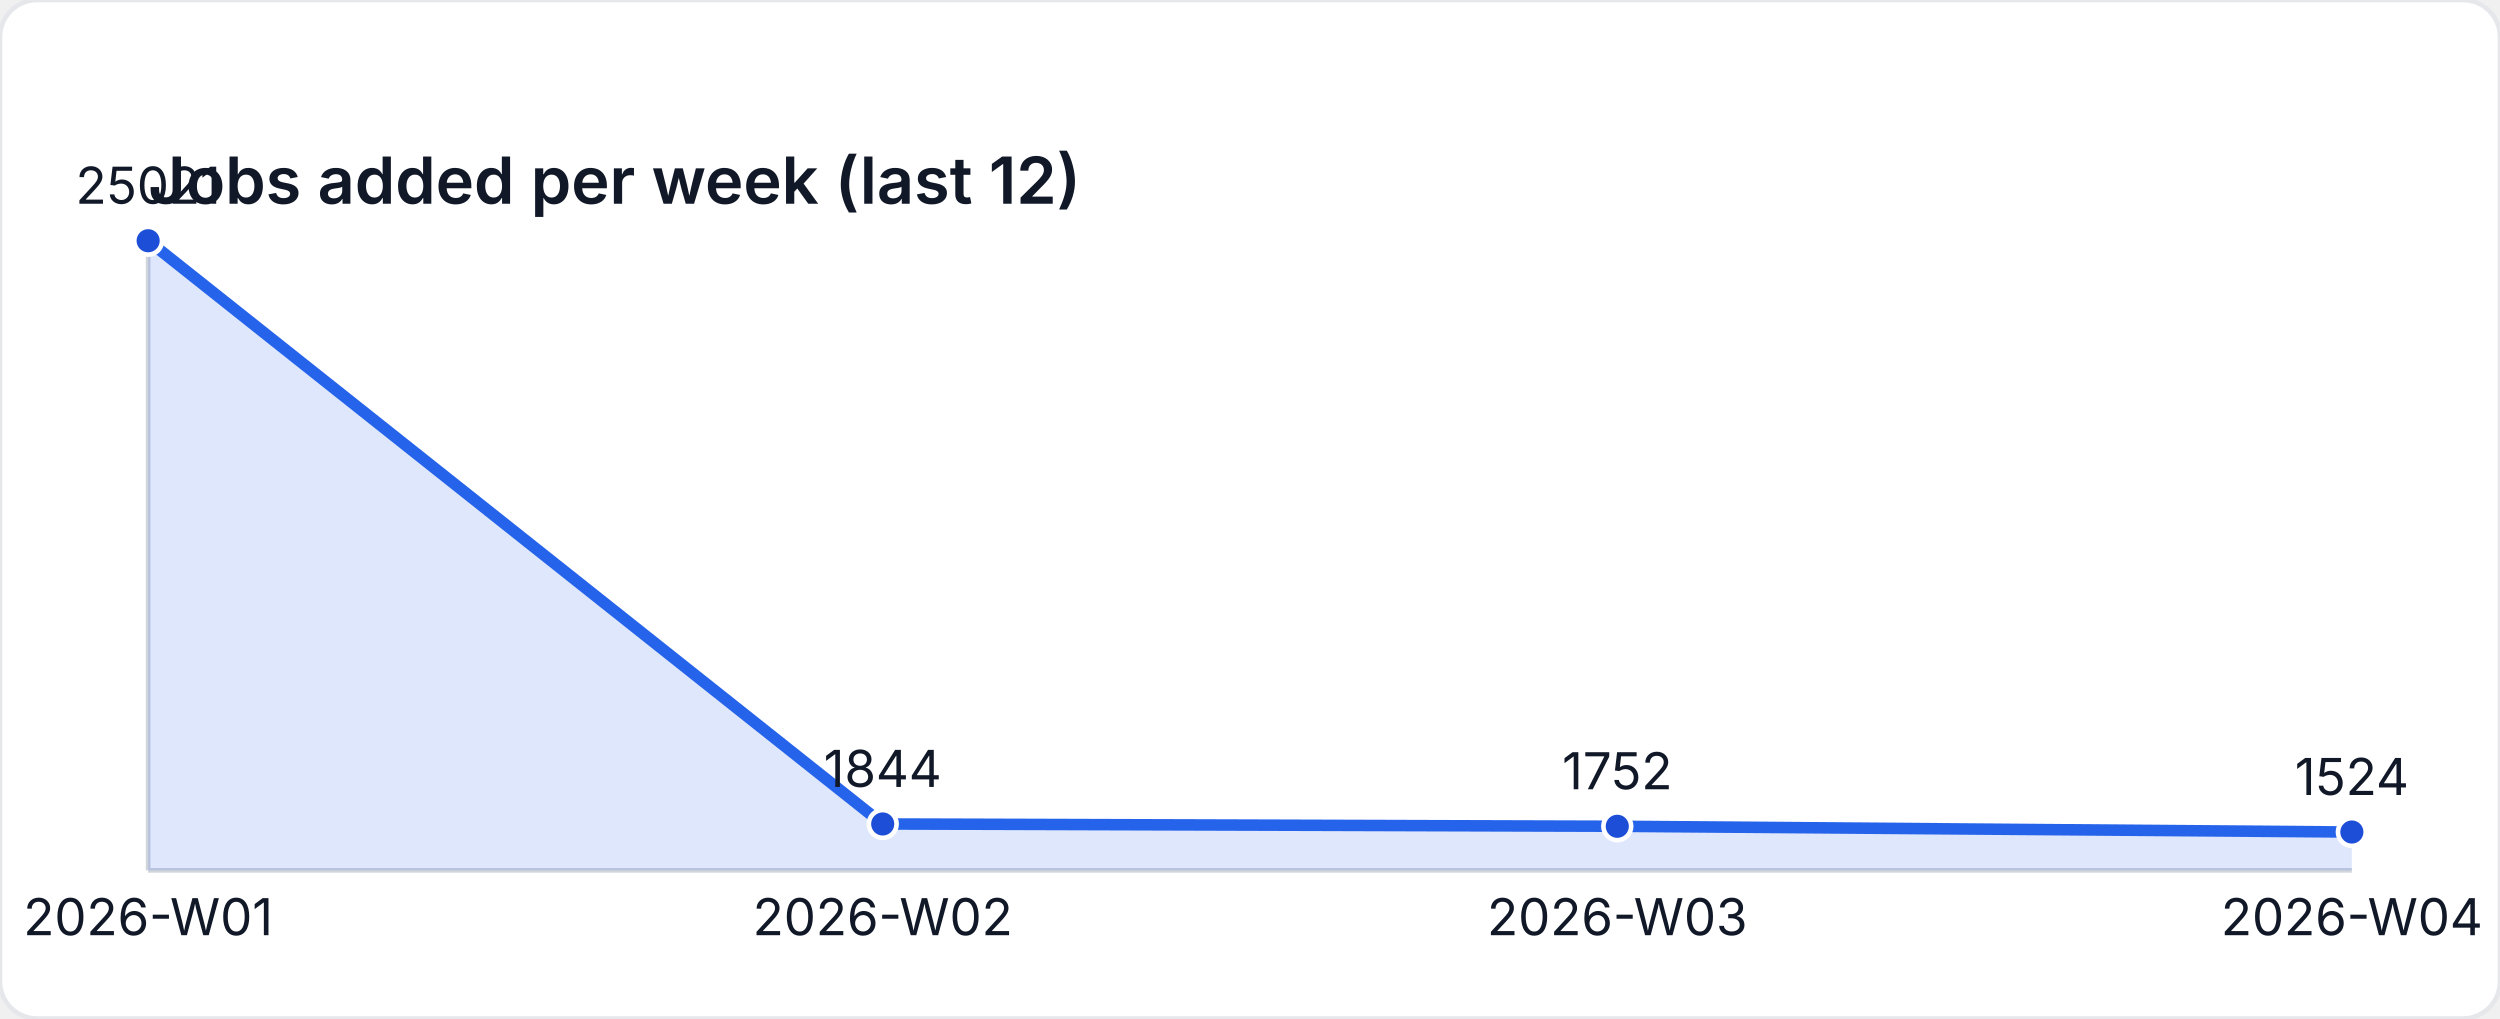
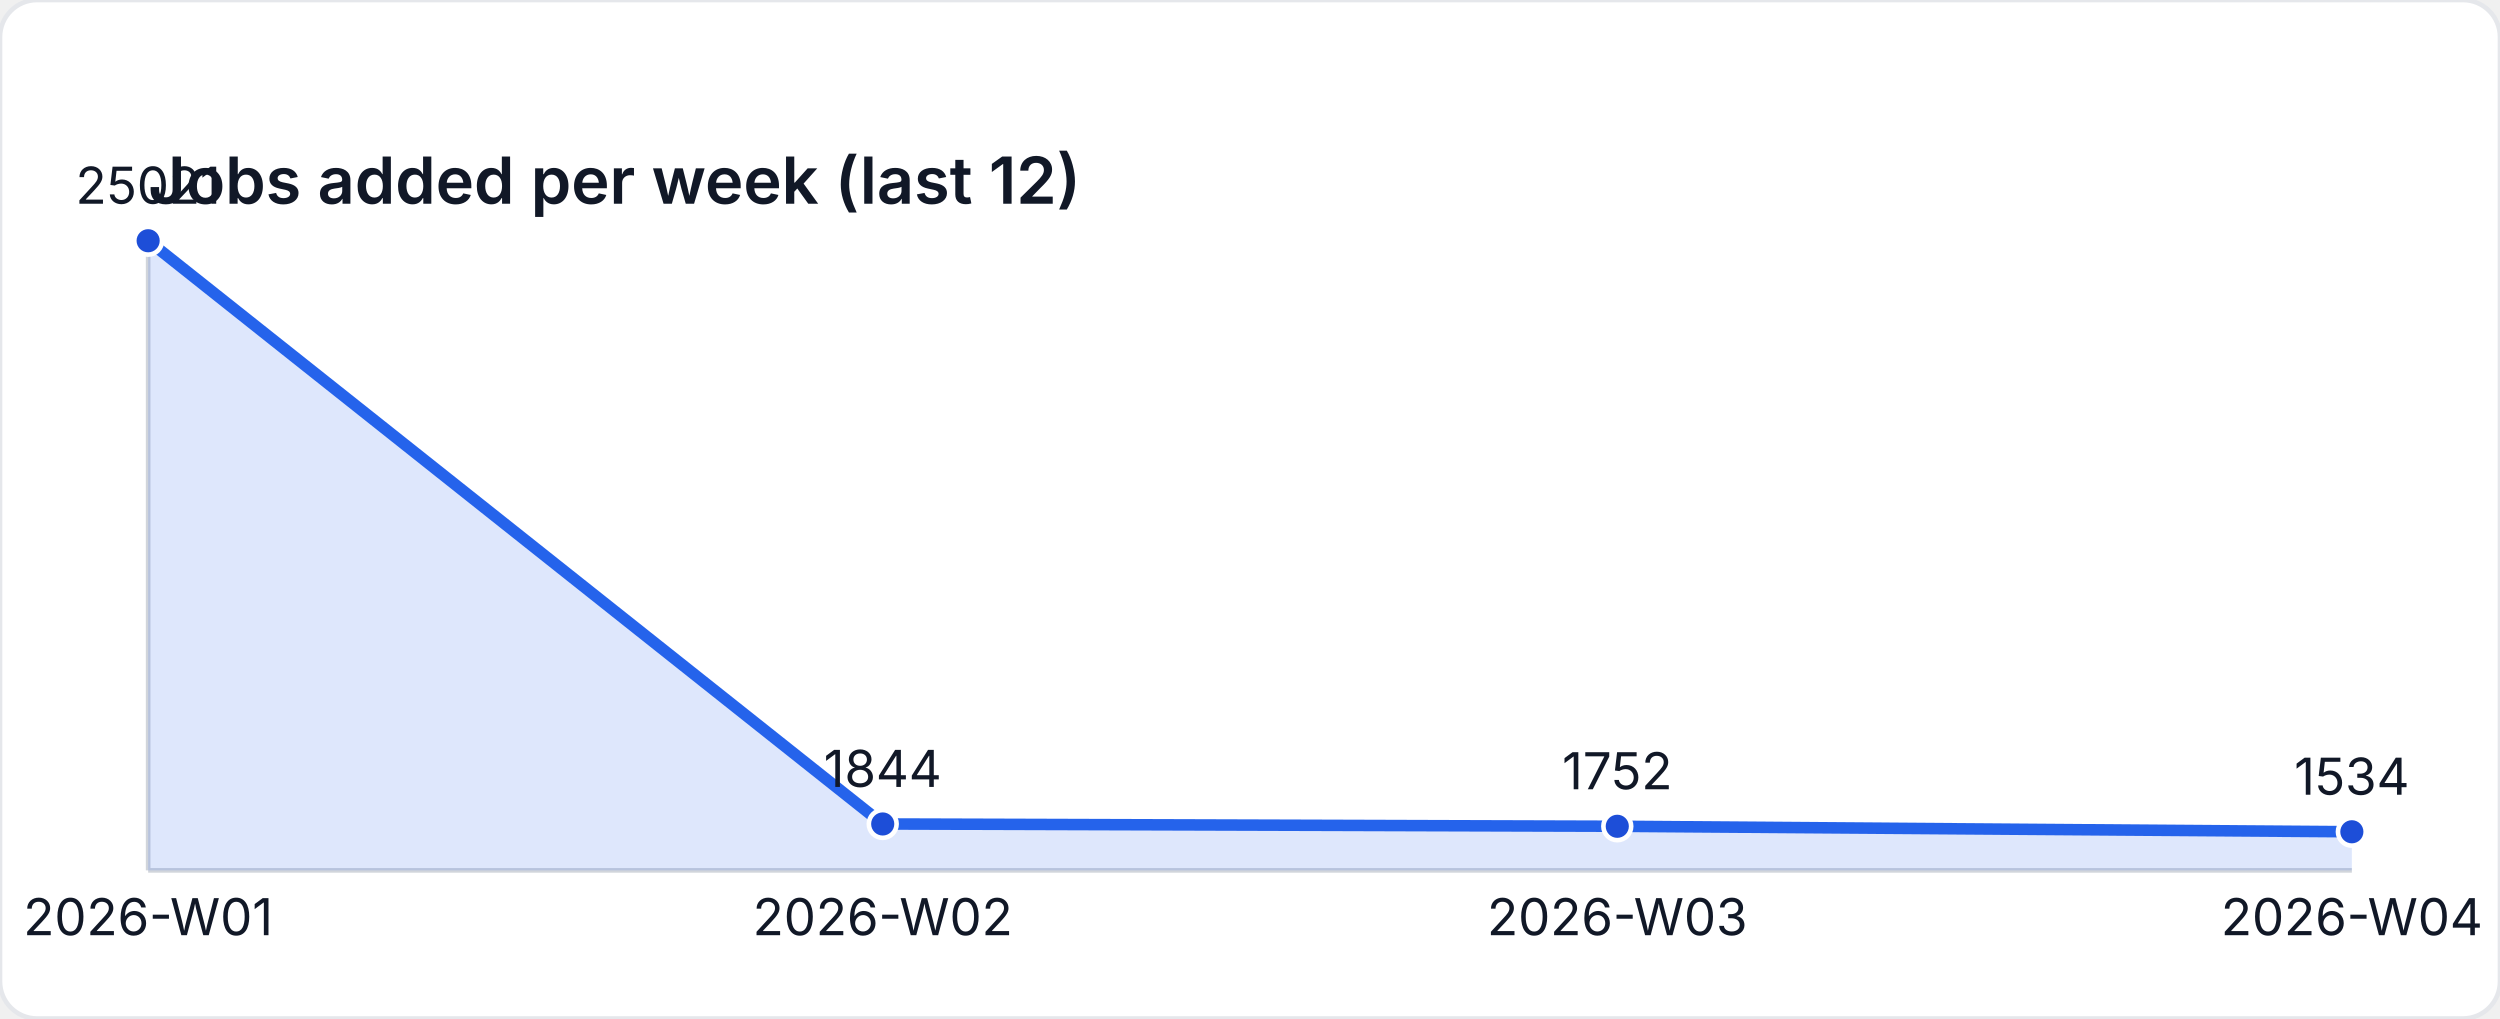
<svg xmlns="http://www.w3.org/2000/svg" width="540" height="220" viewBox="0 0 540 220" role="img" aria-label="Jobs added per week (last 12)">
  <style>
    text { font-family: "Inter", "Segoe UI", sans-serif; font-size: 11px; fill: #111827; }
    .title { font-size: 14px; font-weight: 600; }
  </style>
  <rect width="540" height="220" fill="#ffffff" rx="8" ry="8" stroke="#e5e7eb" />
  <text class="title" x="32" y="44">Jobs added per week (last 12)</text>
  <line x1="32" y1="188" x2="508" y2="188" stroke="#d1d5db" />
  <line x1="32" y1="52" x2="32" y2="188" stroke="#d1d5db" />
-   <path d="M 32 188 L 32 52 L 190.667 177.977 L 349.333 178.477 L 508 179.716 L 508 188 Z" fill="rgba(37,99,235,0.15)" />
-   <polyline fill="none" stroke="#2563eb" stroke-width="2.5" points="32,52 190.667,177.977 349.333,178.477 508,179.716" />
+   <path d="M 32 188 L 32 52 L 190.667 177.977 L 349.333 178.477 L 508 179.662 L 508 188 Z" fill="rgba(37,99,235,0.15)" />
+   <polyline fill="none" stroke="#2563eb" stroke-width="2.5" points="32,52 190.667,177.977 349.333,178.477 508,179.662" />
  <circle cx="32" cy="52" r="3" fill="#1d4ed8" stroke="#ffffff" stroke-width="1" />
  <text x="32" y="44" text-anchor="middle">25021</text>
  <circle cx="190.667" cy="177.977" r="3" fill="#1d4ed8" stroke="#ffffff" stroke-width="1" />
  <text x="190.667" y="169.977" text-anchor="middle">1844</text>
  <circle cx="349.333" cy="178.477" r="3" fill="#1d4ed8" stroke="#ffffff" stroke-width="1" />
  <text x="349.333" y="170.477" text-anchor="middle">1752</text>
-   <circle cx="508" cy="179.716" r="3" fill="#1d4ed8" stroke="#ffffff" stroke-width="1" />
-   <text x="508" y="171.716" text-anchor="middle">1524</text>
+   <circle cx="508" cy="179.662" r="3" fill="#1d4ed8" stroke="#ffffff" stroke-width="1" />
+   <text x="508" y="171.662" text-anchor="middle">1534</text>
  <text x="32" y="202" text-anchor="middle">2026-W01</text>
  <text x="190.667" y="202" text-anchor="middle">2026-W02</text>
  <text x="349.333" y="202" text-anchor="middle">2026-W03</text>
  <text x="508" y="202" text-anchor="middle">2026-W04</text>
</svg>
